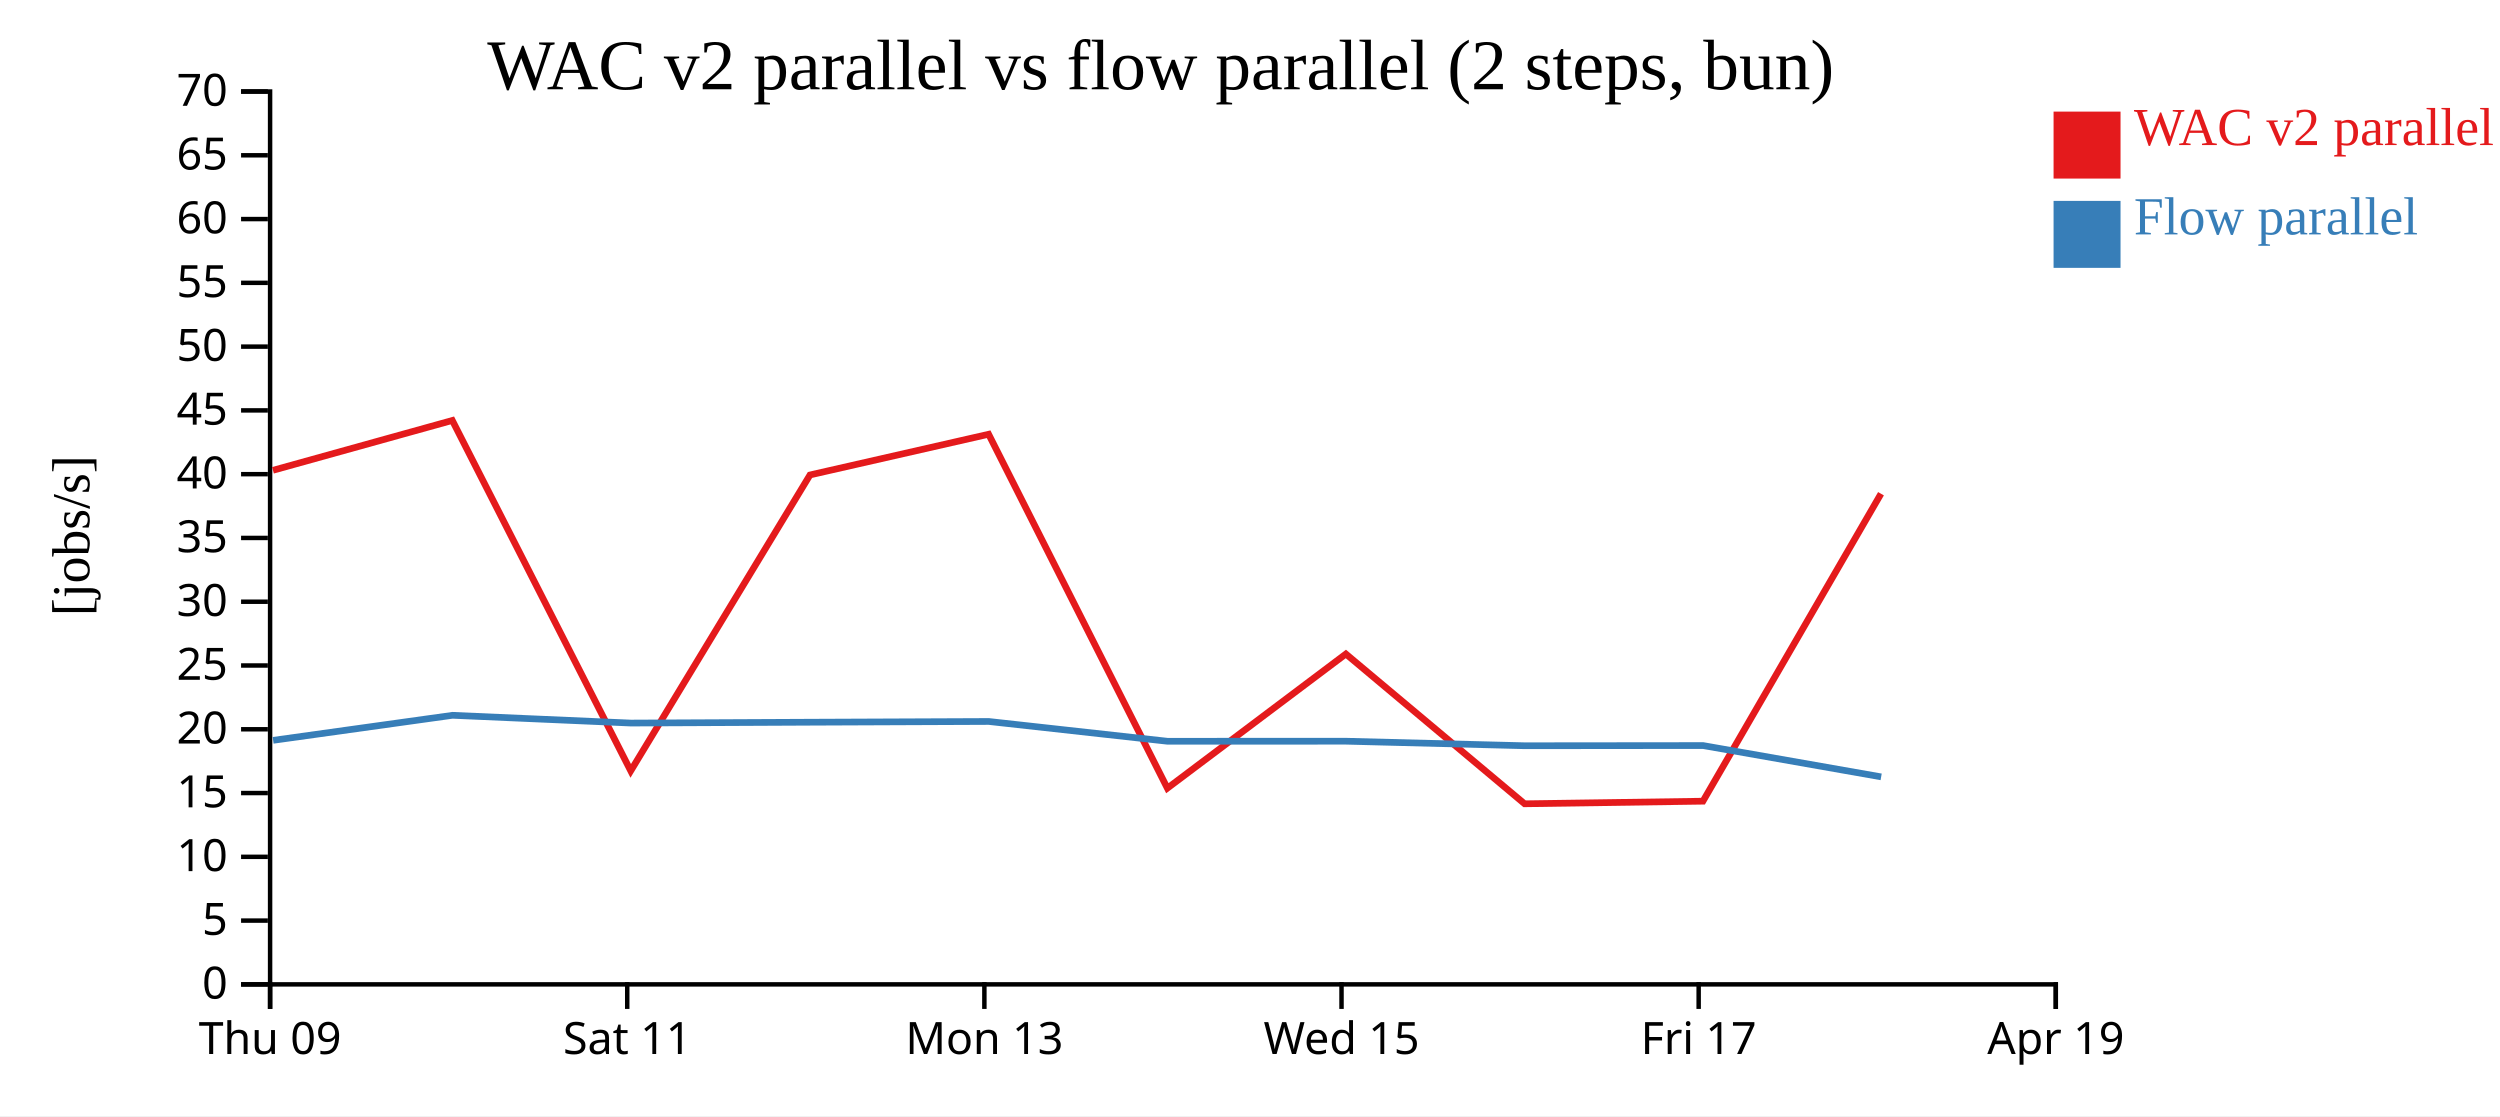
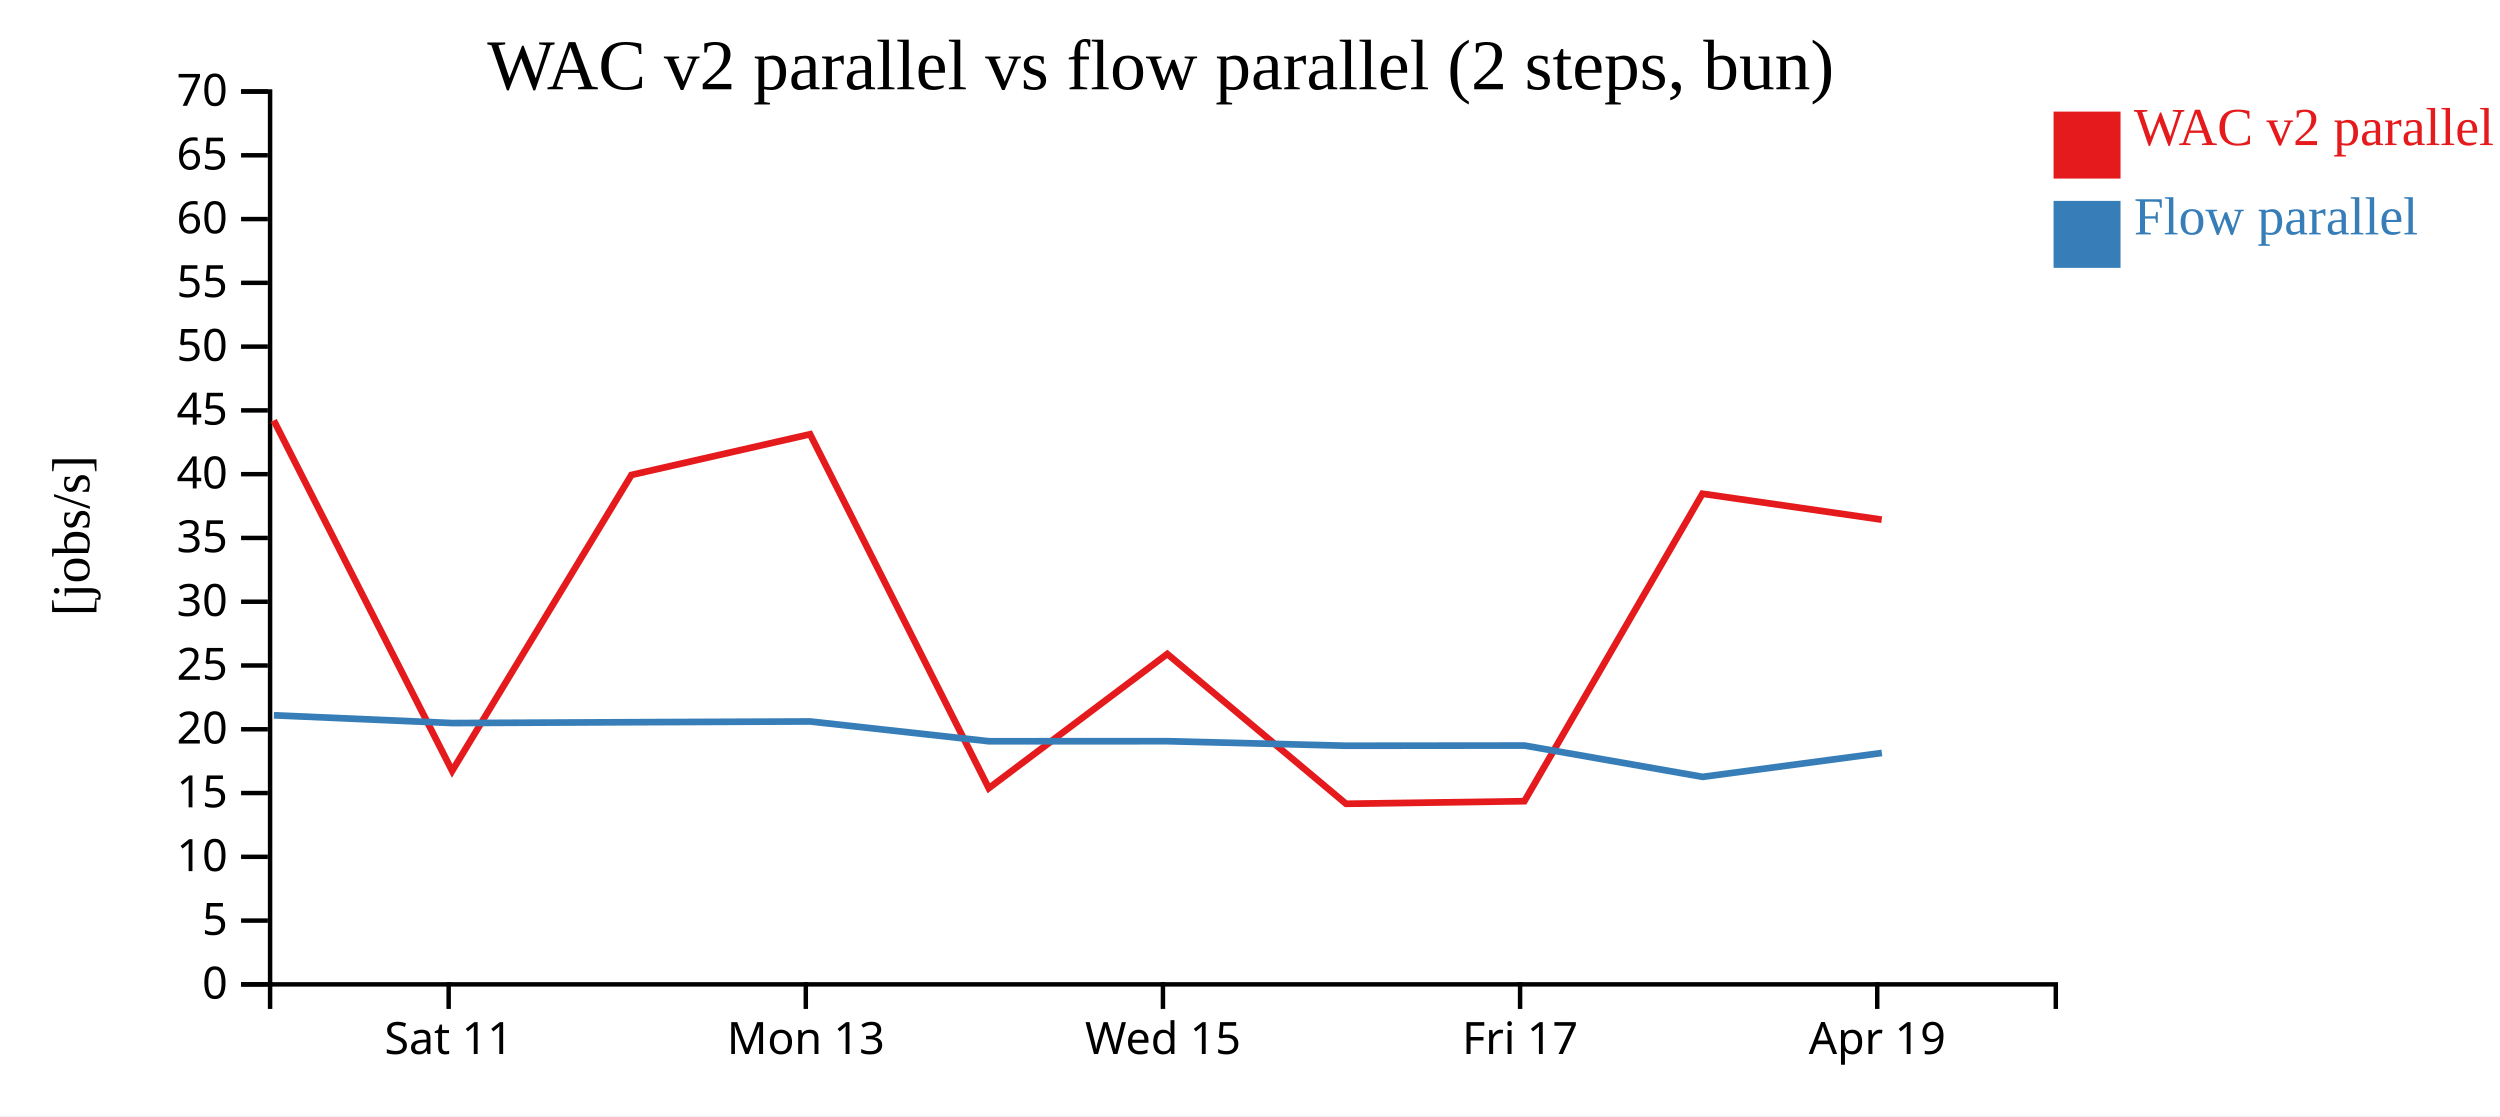
<svg xmlns="http://www.w3.org/2000/svg" width="560" height="250">
  <rect width="100%" height="100%" fill="white" />
  <g transform="translate(60,20)">
    <g transform="translate(0,200)" fill="none" font-size="10" font-family="sans-serif" text-anchor="middle">
      <path class="domain" stroke="currentColor" d="M0.5,6V0.5H400.5V6" />
-       <g class="tick" opacity="1" transform="translate(0.5,0)">
-         <line stroke="currentColor" y2="6" />
-         <text fill="currentColor" y="9" dy="0.71em">Thu 09</text>
-       </g>
-       <g class="tick" opacity="1" transform="translate(80.5,0)">
+       <g class="tick" opacity="1" transform="translate(40.5,0)">
        <line stroke="currentColor" y2="6" />
        <text fill="currentColor" y="9" dy="0.71em">Sat 11</text>
      </g>
-       <g class="tick" opacity="1" transform="translate(160.5,0)">
+       <g class="tick" opacity="1" transform="translate(120.5,0)">
        <line stroke="currentColor" y2="6" />
        <text fill="currentColor" y="9" dy="0.71em">Mon 13</text>
      </g>
-       <g class="tick" opacity="1" transform="translate(240.5,0)">
+       <g class="tick" opacity="1" transform="translate(200.5,0)">
        <line stroke="currentColor" y2="6" />
        <text fill="currentColor" y="9" dy="0.71em">Wed 15</text>
      </g>
-       <g class="tick" opacity="1" transform="translate(320.5,0)">
+       <g class="tick" opacity="1" transform="translate(280.5,0)">
        <line stroke="currentColor" y2="6" />
        <text fill="currentColor" y="9" dy="0.71em">Fri 17</text>
      </g>
-       <g class="tick" opacity="1" transform="translate(400.5,0)">
+       <g class="tick" opacity="1" transform="translate(360.5,0)">
        <line stroke="currentColor" y2="6" />
        <text fill="currentColor" y="9" dy="0.71em">Apr 19</text>
      </g>
    </g>
    <g fill="none" font-size="10" font-family="sans-serif" text-anchor="end">
      <path class="domain" stroke="currentColor" d="M-6,200.5H0.5V0.5H-6" />
      <g class="tick" opacity="1" transform="translate(0,200.5)">
        <line stroke="currentColor" x2="-6" />
        <text fill="currentColor" x="-9" dy="0.32em">0</text>
      </g>
      <g class="tick" opacity="1" transform="translate(0,186.2143)">
        <line stroke="currentColor" x2="-6" />
        <text fill="currentColor" x="-9" dy="0.32em">5</text>
      </g>
      <g class="tick" opacity="1" transform="translate(0,171.9286)">
        <line stroke="currentColor" x2="-6" />
        <text fill="currentColor" x="-9" dy="0.32em">10</text>
      </g>
      <g class="tick" opacity="1" transform="translate(0,157.6429)">
        <line stroke="currentColor" x2="-6" />
        <text fill="currentColor" x="-9" dy="0.32em">15</text>
      </g>
      <g class="tick" opacity="1" transform="translate(0,143.3571)">
        <line stroke="currentColor" x2="-6" />
        <text fill="currentColor" x="-9" dy="0.32em">20</text>
      </g>
      <g class="tick" opacity="1" transform="translate(0,129.0714)">
        <line stroke="currentColor" x2="-6" />
        <text fill="currentColor" x="-9" dy="0.32em">25</text>
      </g>
      <g class="tick" opacity="1" transform="translate(0,114.7857)">
        <line stroke="currentColor" x2="-6" />
        <text fill="currentColor" x="-9" dy="0.32em">30</text>
      </g>
      <g class="tick" opacity="1" transform="translate(0,100.5)">
        <line stroke="currentColor" x2="-6" />
        <text fill="currentColor" x="-9" dy="0.32em">35</text>
      </g>
      <g class="tick" opacity="1" transform="translate(0,86.21429)">
        <line stroke="currentColor" x2="-6" />
        <text fill="currentColor" x="-9" dy="0.32em">40</text>
      </g>
      <g class="tick" opacity="1" transform="translate(0,71.92857)">
        <line stroke="currentColor" x2="-6" />
        <text fill="currentColor" x="-9" dy="0.32em">45</text>
      </g>
      <g class="tick" opacity="1" transform="translate(0,57.64286)">
        <line stroke="currentColor" x2="-6" />
        <text fill="currentColor" x="-9" dy="0.32em">50</text>
      </g>
      <g class="tick" opacity="1" transform="translate(0,43.35714)">
        <line stroke="currentColor" x2="-6" />
        <text fill="currentColor" x="-9" dy="0.32em">55</text>
      </g>
      <g class="tick" opacity="1" transform="translate(0,29.07143)">
        <line stroke="currentColor" x2="-6" />
        <text fill="currentColor" x="-9" dy="0.32em">60</text>
      </g>
      <g class="tick" opacity="1" transform="translate(0,14.78571)">
        <line stroke="currentColor" x2="-6" />
        <text fill="currentColor" x="-9" dy="0.32em">65</text>
      </g>
      <g class="tick" opacity="1" transform="translate(0,0.5)">
        <line stroke="currentColor" x2="-6" />
        <text fill="currentColor" x="-9" dy="0.32em">70</text>
      </g>
    </g>
    <text text-anchor="middle" style="font-size: 12px" transform="rotate(-90)" y="-40" x="-100">[jobs/s]</text>
    <text text-anchor="middle" style="font-size: 16px" y="0" x="200">WAC v2 parallel vs flow parallel (2 steps, bun)</text>
-     <path class="line" fill="none" stroke="#e41a1c" stroke-width="1.5" d="M1.142,85.347L41.32,74.179L81.282,152.678L121.441,86.387L161.455,77.27L201.484,156.557L241.473,126.491L281.512,160.049L321.462,159.466L361.342,90.598" />
-     <path class="line" fill="none" stroke="#377eb8" stroke-width="1.5" d="M1.18,145.834L41.355,140.227L81.317,141.966L121.477,141.777L161.489,141.61L201.516,146.043L241.505,146.031L281.546,147.047L321.495,147.004L361.377,154.018" />
+     <path class="line" fill="none" stroke="#e41a1c" stroke-width="1.5" d="M1.32,74.179L41.282,152.678L81.441,86.387L121.455,77.27L161.484,156.557L201.473,126.491L241.512,160.049L281.462,159.466L321.342,90.598L361.508,96.405" />
+     <path class="line" fill="none" stroke="#377eb8" stroke-width="1.5" d="M1.355,140.227L41.317,141.966L81.477,141.777L121.489,141.61L161.516,146.043L201.505,146.031L241.546,147.047L281.495,147.004L321.377,154.018L361.542,148.664" />
    <rect class="dot" x="400" y="5" width="15" height="15" style="fill: #e41a1c;" />
    <rect class="dot" x="400" y="25" width="15" height="15" style="fill: #377eb8;" />
    <text class="label" x="418" y="12.5" style="fill: #e41a1c; alignment-baseline: middle;" text-anchor="left">WAC v2 parallel</text>
    <text class="label" x="418" y="32.5" style="fill: #377eb8; alignment-baseline: middle;" text-anchor="left">Flow parallel</text>
  </g>
</svg>
